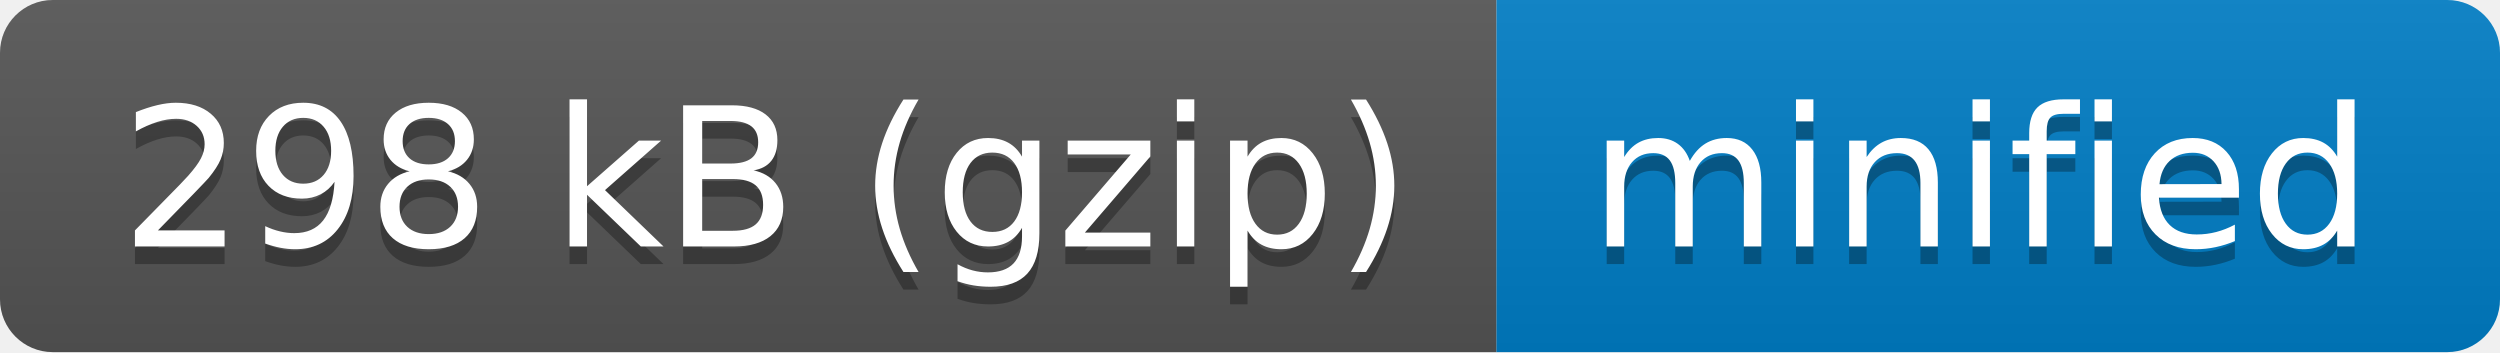
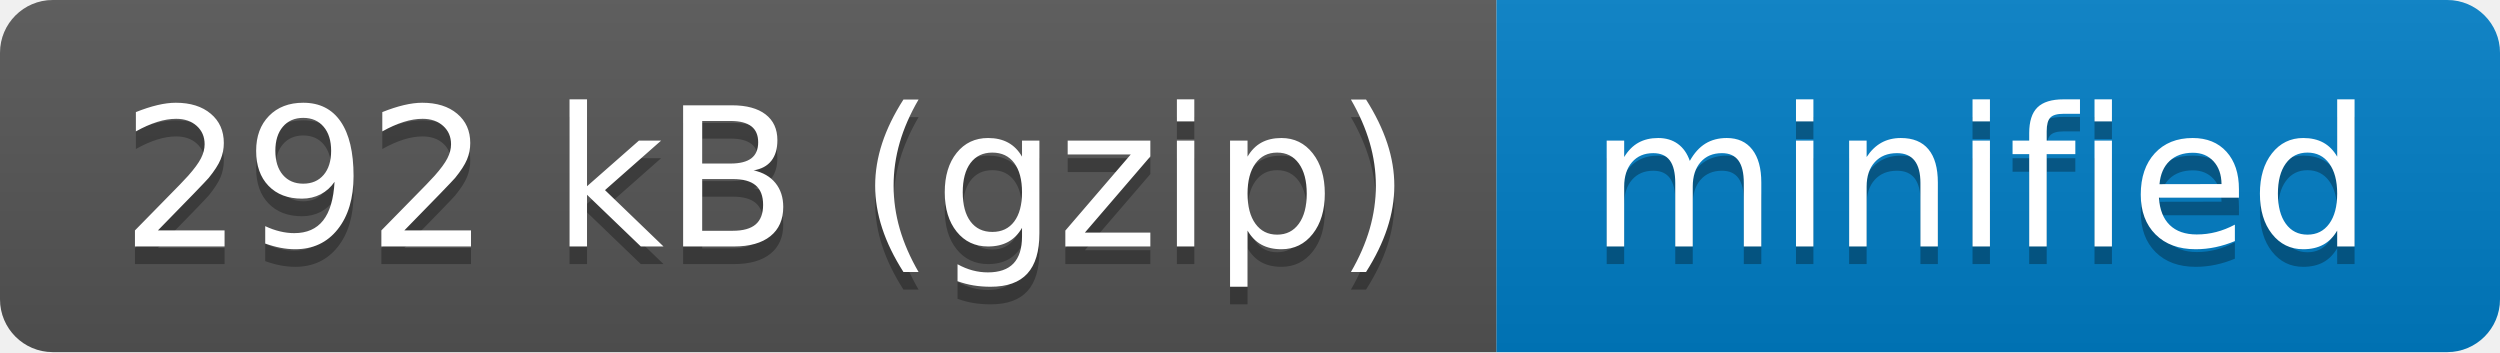
- <svg xmlns="http://www.w3.org/2000/svg" xmlns:xlink="http://www.w3.org/1999/xlink" width="142" height="20" role="img" aria-label="298 kB (gzip): bundlejs">
+ <svg xmlns="http://www.w3.org/2000/svg" xmlns:xlink="http://www.w3.org/1999/xlink" width="142" height="20" role="img" aria-label="292 kB (gzip): bundlejs">
  <a target="_blank" xlink:href="https://bundlejs.com/?q=x_ite&amp;badge">
    <linearGradient id="s" x2="0" y2="100%">
      <stop offset="0" stop-color="#bbb" stop-opacity=".1" />
      <stop offset="1" stop-opacity=".1" />
    </linearGradient>
    <clipPath id="r">
      <rect width="142" height="20" rx="3" fill="#fff" />
    </clipPath>
    <g clip-path="url(#r)">
      <rect width="85" height="20" fill="#555" />
      <rect x="85" width="57" height="20" fill="#007ec6" />
      <rect width="142" height="20" fill="url(#s)" />
    </g>
    <g fill="#fff" text-anchor="middle" font-family="Verdana,Geneva,DejaVu Sans,sans-serif" text-rendering="geometricPrecision" font-size="110">
-       <text aria-hidden="true" x="435" y="150" fill="#010101" fill-opacity=".3" transform="scale(.1)" textLength="750">298 kB (gzip)</text>
-       <text x="435" y="140" transform="scale(.1)" fill="#fff" textLength="750">298 kB (gzip)</text>
+       <text aria-hidden="true" x="435" y="150" fill="#010101" fill-opacity=".3" transform="scale(.1)" textLength="750">292 kB (gzip)</text>
+       <text x="435" y="140" transform="scale(.1)" fill="#fff" textLength="750">292 kB (gzip)</text>
      <text aria-hidden="true" x="1125" y="150" fill="#010101" fill-opacity=".3" transform="scale(.1)" textLength="470">minified</text>
      <text x="1125" y="140" transform="scale(.1)" fill="#fff" textLength="470">minified</text>
    </g>
  </a>
</svg>
